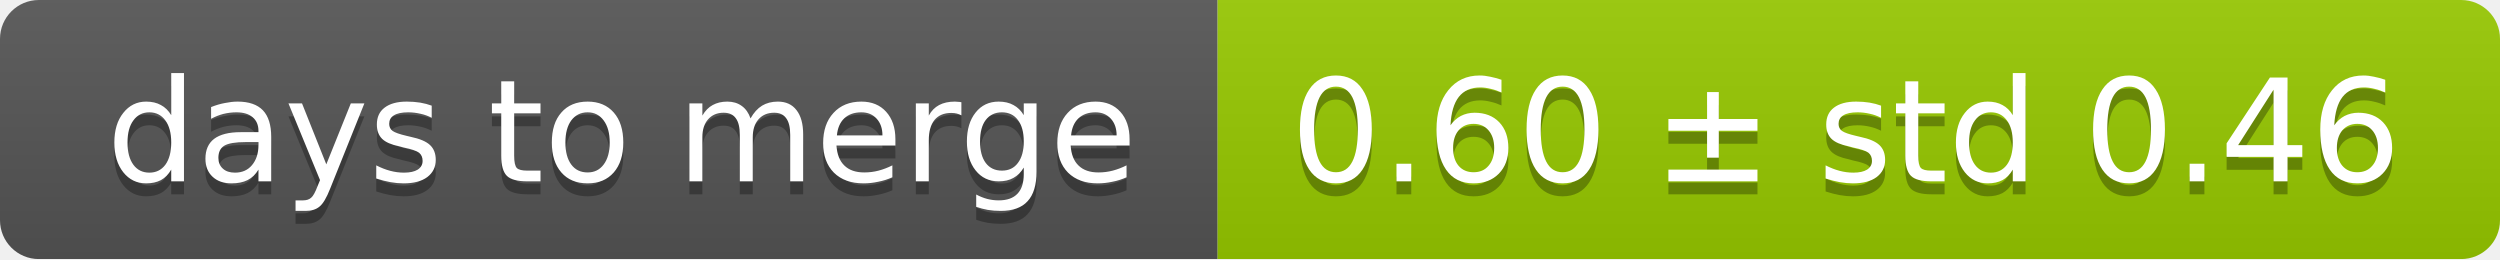
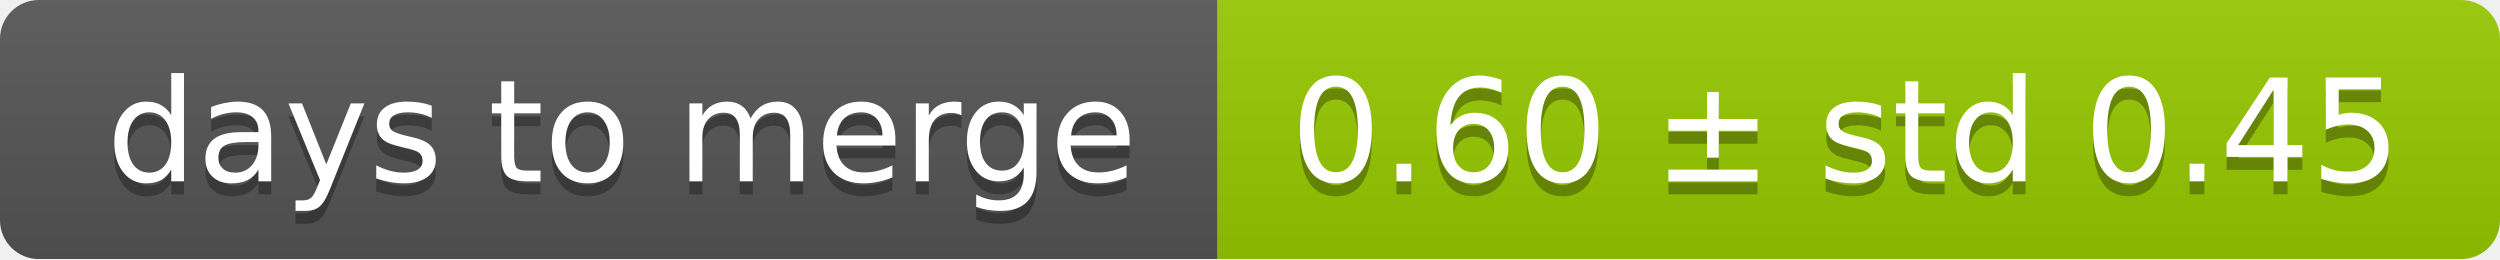
<svg xmlns="http://www.w3.org/2000/svg" width="193" height="20">
  <linearGradient id="smooth" x2="0" y2="100%">
    <stop offset="0" stop-color="#bbb" stop-opacity=".1" />
    <stop offset="1" stop-opacity=".1" />
  </linearGradient>
  <mask id="round">
    <rect width="193" height="20" rx="3" fill="#fff" />
  </mask>
  <g mask="url(#round)">
    <rect width="94" height="20" fill="#555" />
    <rect x="94" width="99" height="20" fill="#97ca00" />
    <rect width="193" height="20" fill="url(#smooth)" />
  </g>
  <g fill="#fff" text-anchor="middle" font-family="DejaVu Sans,Verdana,Geneva,sans-serif" font-size="11">
    <text x="48" y="15" fill="#010101" fill-opacity=".3">days to merge</text>
    <text x="48" y="14">days to merge</text>
-     <text x="142.5" y="15" fill="#010101" fill-opacity=".3">0.60 ± std 0.46</text>
-     <text x="142.5" y="14">0.60 ± std 0.46</text>
+     <text x="142.5" y="15" fill="#010101" fill-opacity=".3">0.60 ± std 0.45</text>
+     <text x="142.5" y="14">0.60 ± std 0.45</text>
  </g>
</svg>
